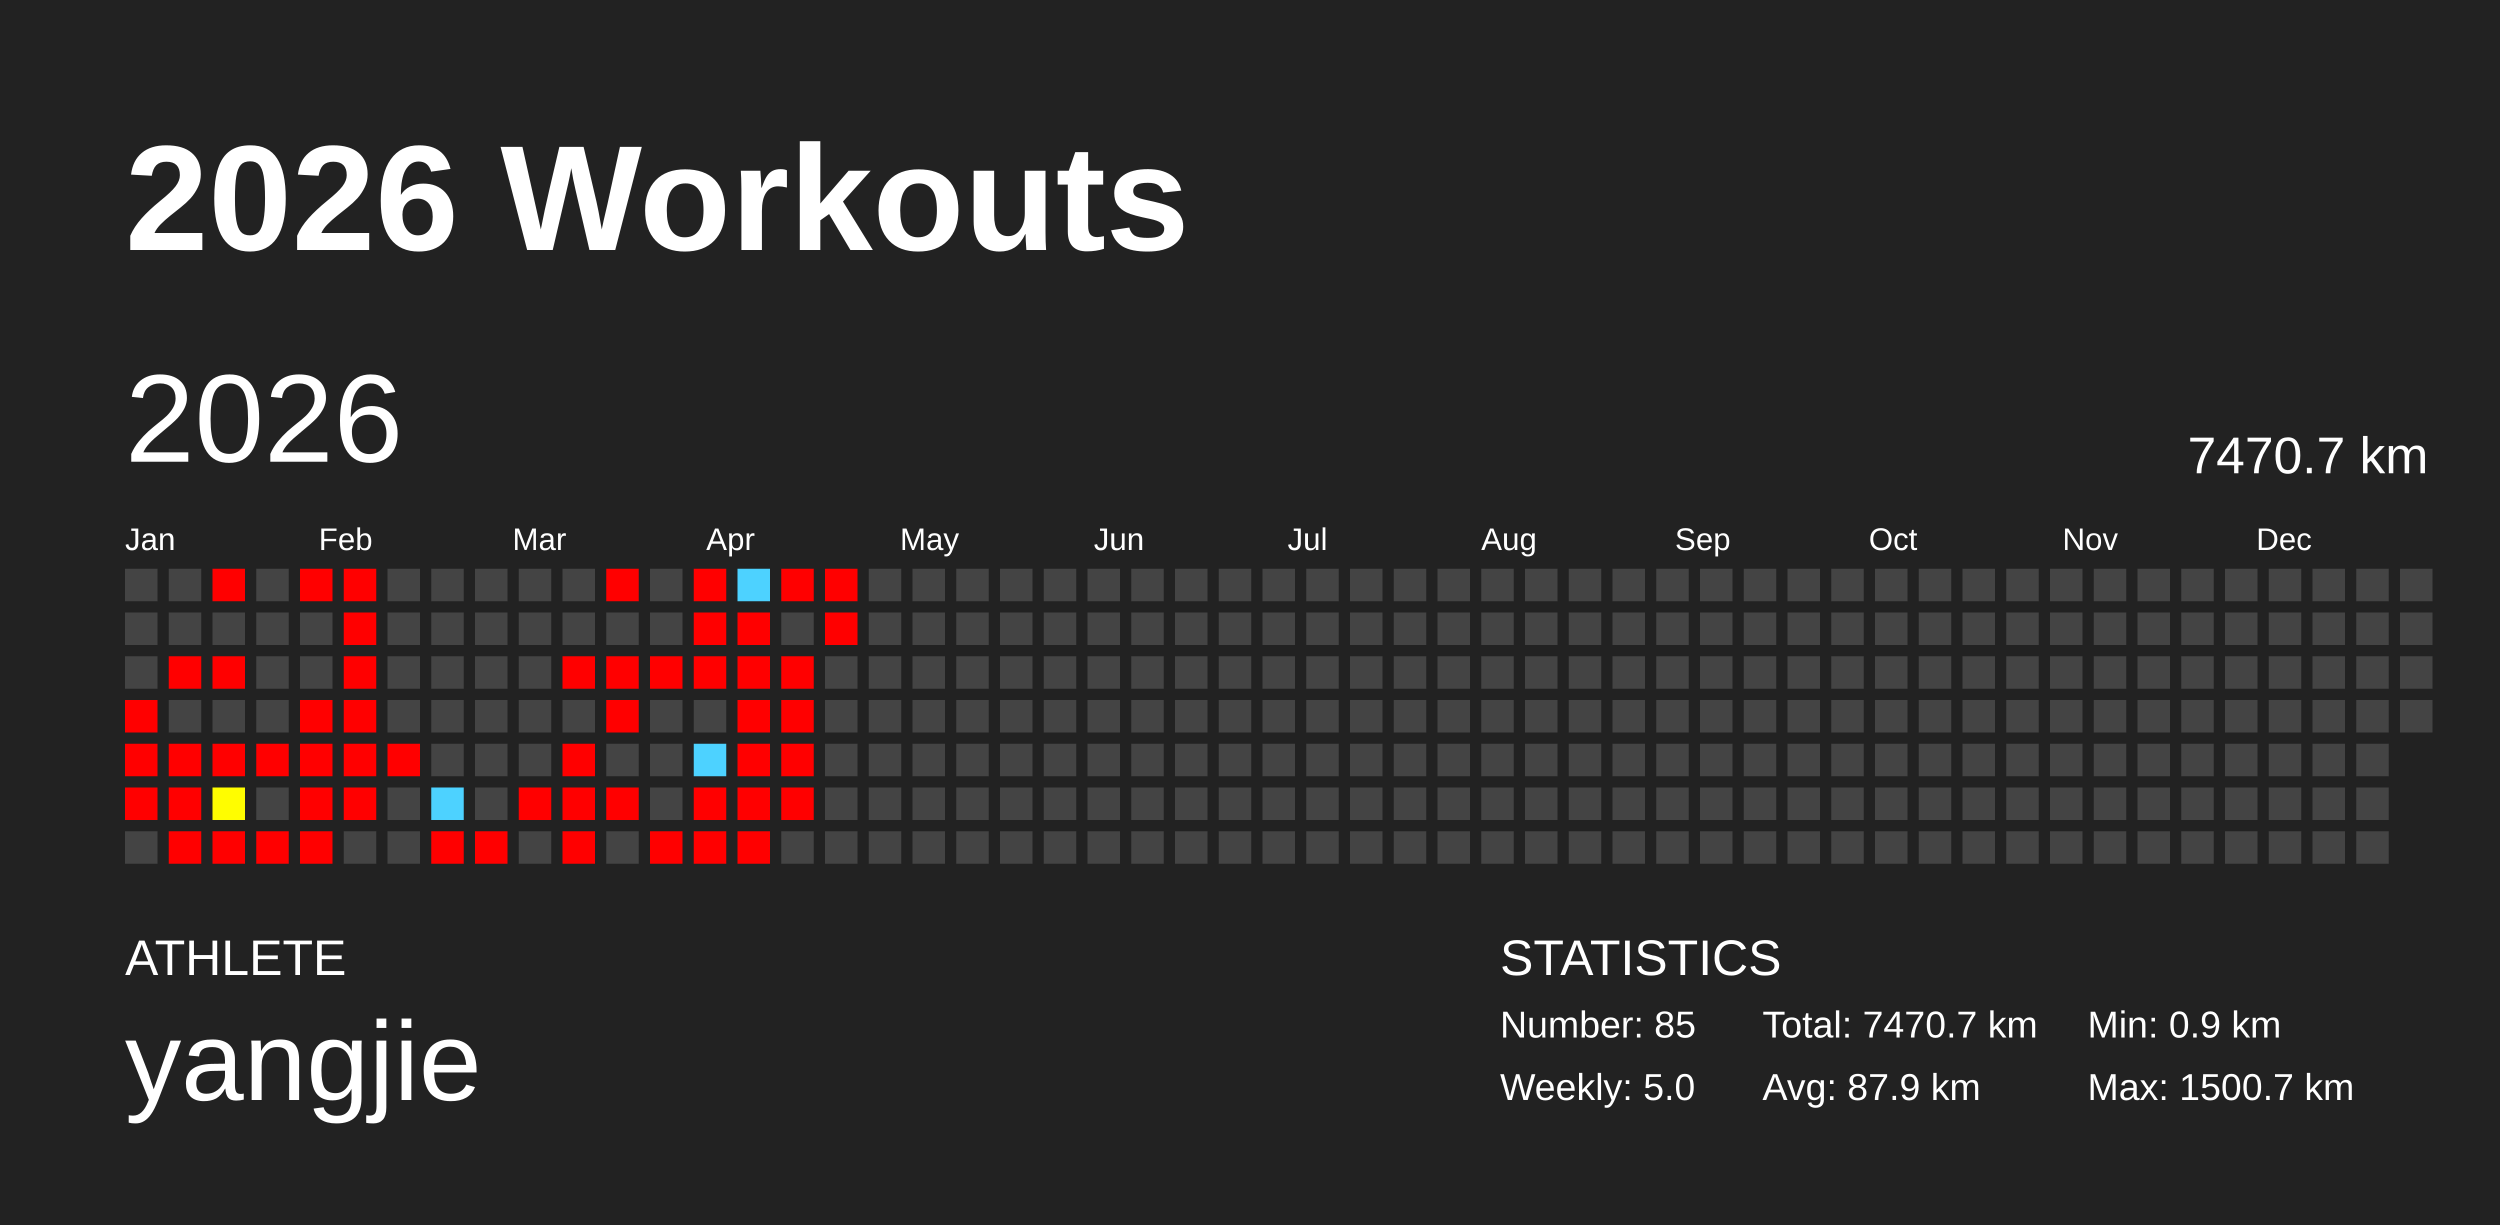
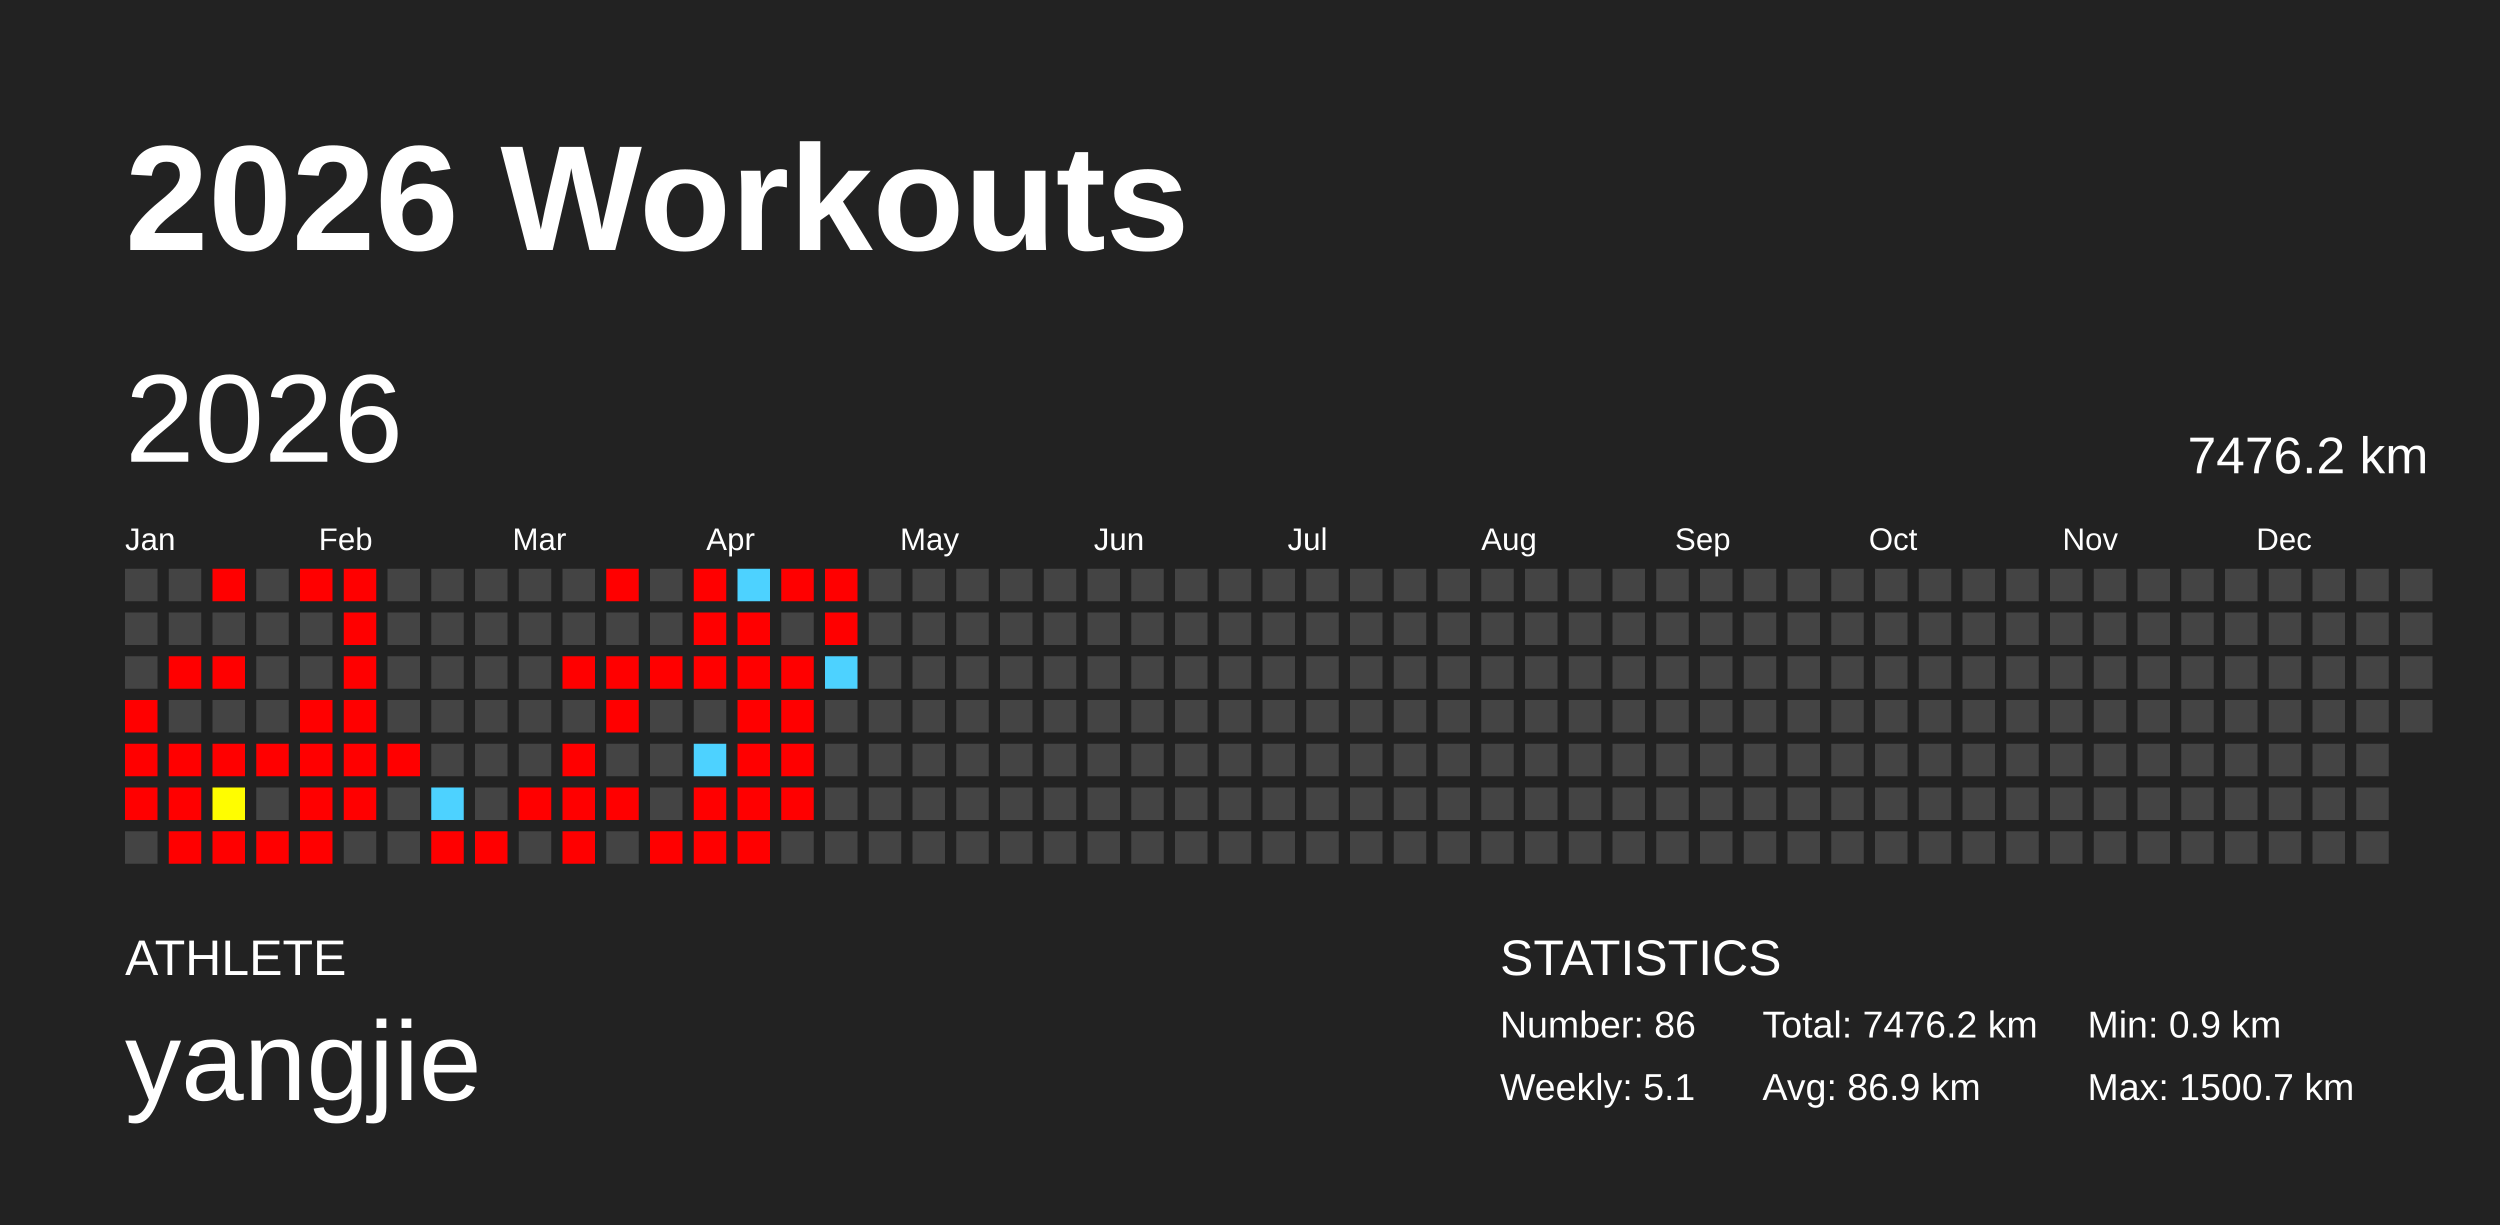
<svg xmlns="http://www.w3.org/2000/svg" baseProfile="full" height="98mm" version="1.1" viewBox="0,0,200,98" width="200mm">
  <defs />
  <rect fill="#222222" height="98" width="200" x="0" y="0" />
  <text fill="#FFFFFF" style="font-size:12px; font-family:Arial; font-weight:bold;" x="10" y="20">2026 Workouts</text>
  <text fill="#FFFFFF" style="font-size:4px; font-family:Arial" x="10" y="78">ATHLETE</text>
  <text fill="#FFFFFF" style="font-size:9px; font-family:Arial" x="10" y="88">yangjie</text>
  <text fill="#FFFFFF" style="font-size:4px; font-family:Arial" x="120" y="78">STATISTICS</text>
-   <text fill="#FFFFFF" style="font-size:3px; font-family:Arial" x="120" y="83">Number: 85</text>
-   <text fill="#FFFFFF" style="font-size:3px; font-family:Arial" x="120" y="88">Weekly: 5.0</text>
-   <text fill="#FFFFFF" style="font-size:3px; font-family:Arial" x="141" y="83">Total: 7470.7 km</text>
-   <text fill="#FFFFFF" style="font-size:3px; font-family:Arial" x="141" y="88">Avg: 87.9 km</text>
+   <text fill="#FFFFFF" style="font-size:3px; font-family:Arial" x="120" y="83">Number: 86</text>
+   <text fill="#FFFFFF" style="font-size:3px; font-family:Arial" x="120" y="88">Weekly: 5.1</text>
+   <text fill="#FFFFFF" style="font-size:3px; font-family:Arial" x="141" y="83">Total: 7476.2 km</text>
+   <text fill="#FFFFFF" style="font-size:3px; font-family:Arial" x="141" y="88">Avg: 86.9 km</text>
  <text fill="#FFFFFF" style="font-size:3px; font-family:Arial" x="167" y="83">Min: 0.9 km</text>
  <text fill="#FFFFFF" style="font-size:3px; font-family:Arial" x="167" y="88">Max: 1500.7 km</text>
  <text dominant-baseline="hanging" fill="#FFFFFF" style="font-size:10.0px; font-family:Arial;" x="10" y="30">2026</text>
-   <text dominant-baseline="hanging" fill="#FFFFFF" style="font-size:4.125px; font-family:Arial;" x="175" y="35">7470.7 km</text>
+   <text dominant-baseline="hanging" fill="#FFFFFF" style="font-size:4.125px; font-family:Arial;" x="175" y="35">7476.2 km</text>
  <text fill="#FFFFFF" style="font-size:2.5px; font-family:Arial" x="10.0" y="44">Jan</text>
  <text fill="#FFFFFF" style="font-size:2.5px; font-family:Arial" x="25.5" y="44">Feb</text>
  <text fill="#FFFFFF" style="font-size:2.5px; font-family:Arial" x="41.0" y="44">Mar</text>
  <text fill="#FFFFFF" style="font-size:2.5px; font-family:Arial" x="56.5" y="44">Apr</text>
  <text fill="#FFFFFF" style="font-size:2.5px; font-family:Arial" x="72.0" y="44">May</text>
  <text fill="#FFFFFF" style="font-size:2.5px; font-family:Arial" x="87.5" y="44">Jun</text>
  <text fill="#FFFFFF" style="font-size:2.5px; font-family:Arial" x="103.0" y="44">Jul</text>
  <text fill="#FFFFFF" style="font-size:2.5px; font-family:Arial" x="118.5" y="44">Aug</text>
  <text fill="#FFFFFF" style="font-size:2.5px; font-family:Arial" x="134.0" y="44">Sep</text>
  <text fill="#FFFFFF" style="font-size:2.5px; font-family:Arial" x="149.5" y="44">Oct</text>
  <text fill="#FFFFFF" style="font-size:2.5px; font-family:Arial" x="165.0" y="44">Nov</text>
  <text fill="#FFFFFF" style="font-size:2.5px; font-family:Arial" x="180.5" y="44">Dec</text>
  <rect fill="#444444" height="2.6" width="2.6" x="10.0" y="45.5" />
  <rect fill="#444444" height="2.6" width="2.6" x="10.0" y="49.0" />
  <rect fill="#444444" height="2.6" width="2.6" x="10.0" y="52.5" />
  <rect fill="red" height="2.6" width="2.6" x="10.0" y="56.0" />
  <rect fill="red" height="2.6" width="2.6" x="10.0" y="59.5" />
  <rect fill="red" height="2.6" width="2.6" x="10.0" y="63.0" />
  <rect fill="#444444" height="2.6" width="2.6" x="10.0" y="66.5" />
  <rect fill="#444444" height="2.6" width="2.6" x="13.5" y="45.5" />
  <rect fill="#444444" height="2.6" width="2.6" x="13.5" y="49.0" />
  <rect fill="red" height="2.6" width="2.6" x="13.5" y="52.5" />
  <rect fill="#444444" height="2.6" width="2.6" x="13.5" y="56.0" />
  <rect fill="red" height="2.6" width="2.6" x="13.5" y="59.5" />
  <rect fill="red" height="2.6" width="2.6" x="13.5" y="63.0" />
  <rect fill="red" height="2.6" width="2.6" x="13.5" y="66.5" />
  <rect fill="red" height="2.6" width="2.6" x="17.0" y="45.5" />
  <rect fill="#444444" height="2.6" width="2.6" x="17.0" y="49.0" />
  <rect fill="red" height="2.6" width="2.6" x="17.0" y="52.5" />
  <rect fill="#444444" height="2.6" width="2.6" x="17.0" y="56.0" />
  <rect fill="red" height="2.6" width="2.6" x="17.0" y="59.5" />
  <rect fill="#fffd00" height="2.6" width="2.6" x="17.0" y="63.0" />
  <rect fill="red" height="2.6" width="2.6" x="17.0" y="66.5" />
  <rect fill="#444444" height="2.6" width="2.6" x="20.5" y="45.5" />
  <rect fill="#444444" height="2.6" width="2.6" x="20.5" y="49.0" />
  <rect fill="#444444" height="2.6" width="2.6" x="20.5" y="52.5" />
  <rect fill="#444444" height="2.6" width="2.6" x="20.5" y="56.0" />
  <rect fill="red" height="2.6" width="2.6" x="20.5" y="59.5" />
  <rect fill="#444444" height="2.6" width="2.6" x="20.5" y="63.0" />
  <rect fill="red" height="2.6" width="2.6" x="20.5" y="66.5" />
  <rect fill="red" height="2.6" width="2.6" x="24.0" y="45.5" />
  <rect fill="#444444" height="2.6" width="2.6" x="24.0" y="49.0" />
  <rect fill="#444444" height="2.6" width="2.6" x="24.0" y="52.5" />
  <rect fill="red" height="2.6" width="2.6" x="24.0" y="56.0" />
  <rect fill="red" height="2.6" width="2.6" x="24.0" y="59.5" />
  <rect fill="red" height="2.6" width="2.6" x="24.0" y="63.0" />
  <rect fill="red" height="2.6" width="2.6" x="24.0" y="66.5" />
  <rect fill="red" height="2.6" width="2.6" x="27.5" y="45.5" />
  <rect fill="red" height="2.6" width="2.6" x="27.5" y="49.0" />
  <rect fill="red" height="2.6" width="2.6" x="27.5" y="52.5" />
  <rect fill="red" height="2.6" width="2.6" x="27.5" y="56.0" />
  <rect fill="red" height="2.6" width="2.6" x="27.5" y="59.5" />
  <rect fill="red" height="2.6" width="2.6" x="27.5" y="63.0" />
  <rect fill="#444444" height="2.6" width="2.6" x="27.5" y="66.5" />
  <rect fill="#444444" height="2.6" width="2.6" x="31.0" y="45.5" />
  <rect fill="#444444" height="2.6" width="2.6" x="31.0" y="49.0" />
  <rect fill="#444444" height="2.6" width="2.6" x="31.0" y="52.5" />
  <rect fill="#444444" height="2.6" width="2.6" x="31.0" y="56.0" />
  <rect fill="red" height="2.6" width="2.6" x="31.0" y="59.5" />
  <rect fill="#444444" height="2.6" width="2.6" x="31.0" y="63.0" />
  <rect fill="#444444" height="2.6" width="2.6" x="31.0" y="66.5" />
  <rect fill="#444444" height="2.6" width="2.6" x="34.5" y="45.5" />
  <rect fill="#444444" height="2.6" width="2.6" x="34.5" y="49.0" />
  <rect fill="#444444" height="2.6" width="2.6" x="34.5" y="52.5" />
  <rect fill="#444444" height="2.6" width="2.6" x="34.5" y="56.0" />
  <rect fill="#444444" height="2.6" width="2.6" x="34.5" y="59.5" />
  <rect fill="#4dd2ff" height="2.6" width="2.6" x="34.5" y="63.0" />
  <rect fill="red" height="2.6" width="2.6" x="34.5" y="66.5" />
  <rect fill="#444444" height="2.6" width="2.6" x="38.0" y="45.5" />
  <rect fill="#444444" height="2.6" width="2.6" x="38.0" y="49.0" />
  <rect fill="#444444" height="2.6" width="2.6" x="38.0" y="52.5" />
  <rect fill="#444444" height="2.6" width="2.6" x="38.0" y="56.0" />
  <rect fill="#444444" height="2.6" width="2.6" x="38.0" y="59.5" />
  <rect fill="#444444" height="2.6" width="2.6" x="38.0" y="63.0" />
  <rect fill="red" height="2.6" width="2.6" x="38.0" y="66.5" />
  <rect fill="#444444" height="2.6" width="2.6" x="41.5" y="45.5" />
  <rect fill="#444444" height="2.6" width="2.6" x="41.5" y="49.0" />
  <rect fill="#444444" height="2.6" width="2.6" x="41.5" y="52.5" />
  <rect fill="#444444" height="2.6" width="2.6" x="41.5" y="56.0" />
  <rect fill="#444444" height="2.6" width="2.6" x="41.5" y="59.5" />
  <rect fill="red" height="2.6" width="2.6" x="41.5" y="63.0" />
  <rect fill="#444444" height="2.6" width="2.6" x="41.5" y="66.5" />
  <rect fill="#444444" height="2.6" width="2.6" x="45.0" y="45.5" />
  <rect fill="#444444" height="2.6" width="2.6" x="45.0" y="49.0" />
  <rect fill="red" height="2.6" width="2.6" x="45.0" y="52.5" />
  <rect fill="#444444" height="2.6" width="2.6" x="45.0" y="56.0" />
  <rect fill="red" height="2.6" width="2.6" x="45.0" y="59.5" />
  <rect fill="red" height="2.6" width="2.6" x="45.0" y="63.0" />
  <rect fill="red" height="2.6" width="2.6" x="45.0" y="66.5" />
  <rect fill="red" height="2.6" width="2.6" x="48.5" y="45.5" />
  <rect fill="#444444" height="2.6" width="2.6" x="48.5" y="49.0" />
  <rect fill="red" height="2.6" width="2.6" x="48.5" y="52.5" />
  <rect fill="red" height="2.6" width="2.6" x="48.5" y="56.0" />
  <rect fill="#444444" height="2.6" width="2.6" x="48.5" y="59.5" />
  <rect fill="red" height="2.6" width="2.6" x="48.5" y="63.0" />
  <rect fill="#444444" height="2.6" width="2.6" x="48.5" y="66.5" />
  <rect fill="#444444" height="2.6" width="2.6" x="52.0" y="45.5" />
  <rect fill="#444444" height="2.6" width="2.6" x="52.0" y="49.0" />
  <rect fill="red" height="2.6" width="2.6" x="52.0" y="52.5" />
  <rect fill="#444444" height="2.6" width="2.6" x="52.0" y="56.0" />
  <rect fill="#444444" height="2.6" width="2.6" x="52.0" y="59.5" />
  <rect fill="#444444" height="2.6" width="2.6" x="52.0" y="63.0" />
  <rect fill="red" height="2.6" width="2.6" x="52.0" y="66.5" />
  <rect fill="red" height="2.6" width="2.6" x="55.5" y="45.5" />
  <rect fill="red" height="2.6" width="2.6" x="55.5" y="49.0" />
  <rect fill="red" height="2.6" width="2.6" x="55.5" y="52.5" />
  <rect fill="#444444" height="2.6" width="2.6" x="55.5" y="56.0" />
  <rect fill="#4dd2ff" height="2.6" width="2.6" x="55.5" y="59.5" />
  <rect fill="red" height="2.6" width="2.6" x="55.5" y="63.0" />
  <rect fill="red" height="2.6" width="2.6" x="55.5" y="66.5" />
  <rect fill="#4dd2ff" height="2.6" width="2.6" x="59.0" y="45.5" />
  <rect fill="red" height="2.6" width="2.6" x="59.0" y="49.0" />
  <rect fill="red" height="2.6" width="2.6" x="59.0" y="52.5" />
  <rect fill="red" height="2.6" width="2.6" x="59.0" y="56.0" />
  <rect fill="red" height="2.6" width="2.6" x="59.0" y="59.5" />
  <rect fill="red" height="2.6" width="2.6" x="59.0" y="63.0" />
  <rect fill="red" height="2.6" width="2.6" x="59.0" y="66.5" />
  <rect fill="red" height="2.6" width="2.6" x="62.5" y="45.5" />
  <rect fill="#444444" height="2.6" width="2.6" x="62.5" y="49.0" />
  <rect fill="red" height="2.6" width="2.6" x="62.5" y="52.5" />
  <rect fill="red" height="2.6" width="2.6" x="62.5" y="56.0" />
  <rect fill="red" height="2.6" width="2.6" x="62.5" y="59.5" />
  <rect fill="red" height="2.6" width="2.6" x="62.5" y="63.0" />
  <rect fill="#444444" height="2.6" width="2.6" x="62.5" y="66.5" />
  <rect fill="red" height="2.6" width="2.6" x="66.0" y="45.5" />
  <rect fill="red" height="2.6" width="2.6" x="66.0" y="49.0" />
-   <rect fill="#444444" height="2.6" width="2.6" x="66.0" y="52.5" />
+   <rect fill="#4dd2ff" height="2.6" width="2.6" x="66.0" y="52.5" />
  <rect fill="#444444" height="2.6" width="2.6" x="66.0" y="56.0" />
  <rect fill="#444444" height="2.6" width="2.6" x="66.0" y="59.5" />
  <rect fill="#444444" height="2.6" width="2.6" x="66.0" y="63.0" />
  <rect fill="#444444" height="2.6" width="2.6" x="66.0" y="66.5" />
  <rect fill="#444444" height="2.6" width="2.6" x="69.5" y="45.5" />
  <rect fill="#444444" height="2.6" width="2.6" x="69.5" y="49.0" />
  <rect fill="#444444" height="2.6" width="2.6" x="69.5" y="52.5" />
  <rect fill="#444444" height="2.6" width="2.6" x="69.5" y="56.0" />
  <rect fill="#444444" height="2.6" width="2.6" x="69.5" y="59.5" />
  <rect fill="#444444" height="2.6" width="2.6" x="69.5" y="63.0" />
  <rect fill="#444444" height="2.6" width="2.6" x="69.5" y="66.5" />
  <rect fill="#444444" height="2.6" width="2.6" x="73.0" y="45.5" />
  <rect fill="#444444" height="2.6" width="2.6" x="73.0" y="49.0" />
  <rect fill="#444444" height="2.6" width="2.6" x="73.0" y="52.5" />
  <rect fill="#444444" height="2.6" width="2.6" x="73.0" y="56.0" />
  <rect fill="#444444" height="2.6" width="2.6" x="73.0" y="59.5" />
  <rect fill="#444444" height="2.6" width="2.6" x="73.0" y="63.0" />
  <rect fill="#444444" height="2.6" width="2.6" x="73.0" y="66.5" />
  <rect fill="#444444" height="2.6" width="2.6" x="76.5" y="45.5" />
  <rect fill="#444444" height="2.6" width="2.6" x="76.5" y="49.0" />
  <rect fill="#444444" height="2.6" width="2.6" x="76.5" y="52.5" />
  <rect fill="#444444" height="2.6" width="2.6" x="76.5" y="56.0" />
  <rect fill="#444444" height="2.6" width="2.6" x="76.5" y="59.5" />
  <rect fill="#444444" height="2.6" width="2.6" x="76.5" y="63.0" />
  <rect fill="#444444" height="2.6" width="2.6" x="76.5" y="66.5" />
  <rect fill="#444444" height="2.6" width="2.6" x="80.0" y="45.5" />
  <rect fill="#444444" height="2.6" width="2.6" x="80.0" y="49.0" />
  <rect fill="#444444" height="2.6" width="2.6" x="80.0" y="52.5" />
  <rect fill="#444444" height="2.6" width="2.6" x="80.0" y="56.0" />
  <rect fill="#444444" height="2.6" width="2.6" x="80.0" y="59.5" />
  <rect fill="#444444" height="2.6" width="2.6" x="80.0" y="63.0" />
  <rect fill="#444444" height="2.6" width="2.6" x="80.0" y="66.5" />
  <rect fill="#444444" height="2.6" width="2.6" x="83.5" y="45.5" />
  <rect fill="#444444" height="2.6" width="2.6" x="83.5" y="49.0" />
  <rect fill="#444444" height="2.6" width="2.6" x="83.5" y="52.5" />
  <rect fill="#444444" height="2.6" width="2.6" x="83.5" y="56.0" />
  <rect fill="#444444" height="2.6" width="2.6" x="83.5" y="59.5" />
  <rect fill="#444444" height="2.6" width="2.6" x="83.5" y="63.0" />
  <rect fill="#444444" height="2.6" width="2.6" x="83.5" y="66.5" />
  <rect fill="#444444" height="2.6" width="2.6" x="87.0" y="45.5" />
  <rect fill="#444444" height="2.6" width="2.6" x="87.0" y="49.0" />
  <rect fill="#444444" height="2.6" width="2.6" x="87.0" y="52.5" />
  <rect fill="#444444" height="2.6" width="2.6" x="87.0" y="56.0" />
  <rect fill="#444444" height="2.6" width="2.6" x="87.0" y="59.5" />
  <rect fill="#444444" height="2.6" width="2.6" x="87.0" y="63.0" />
  <rect fill="#444444" height="2.6" width="2.6" x="87.0" y="66.5" />
  <rect fill="#444444" height="2.6" width="2.6" x="90.5" y="45.5" />
  <rect fill="#444444" height="2.6" width="2.6" x="90.5" y="49.0" />
  <rect fill="#444444" height="2.6" width="2.6" x="90.5" y="52.5" />
  <rect fill="#444444" height="2.6" width="2.6" x="90.5" y="56.0" />
  <rect fill="#444444" height="2.6" width="2.6" x="90.5" y="59.5" />
  <rect fill="#444444" height="2.6" width="2.6" x="90.5" y="63.0" />
  <rect fill="#444444" height="2.6" width="2.6" x="90.5" y="66.5" />
  <rect fill="#444444" height="2.6" width="2.6" x="94.0" y="45.5" />
  <rect fill="#444444" height="2.6" width="2.6" x="94.0" y="49.0" />
  <rect fill="#444444" height="2.6" width="2.6" x="94.0" y="52.5" />
  <rect fill="#444444" height="2.6" width="2.6" x="94.0" y="56.0" />
  <rect fill="#444444" height="2.6" width="2.6" x="94.0" y="59.5" />
  <rect fill="#444444" height="2.6" width="2.6" x="94.0" y="63.0" />
  <rect fill="#444444" height="2.6" width="2.6" x="94.0" y="66.5" />
  <rect fill="#444444" height="2.6" width="2.6" x="97.5" y="45.5" />
  <rect fill="#444444" height="2.6" width="2.6" x="97.5" y="49.0" />
  <rect fill="#444444" height="2.6" width="2.6" x="97.5" y="52.5" />
  <rect fill="#444444" height="2.6" width="2.6" x="97.5" y="56.0" />
  <rect fill="#444444" height="2.6" width="2.6" x="97.5" y="59.5" />
  <rect fill="#444444" height="2.6" width="2.6" x="97.5" y="63.0" />
  <rect fill="#444444" height="2.6" width="2.6" x="97.5" y="66.5" />
  <rect fill="#444444" height="2.6" width="2.6" x="101.0" y="45.5" />
  <rect fill="#444444" height="2.6" width="2.6" x="101.0" y="49.0" />
  <rect fill="#444444" height="2.6" width="2.6" x="101.0" y="52.5" />
  <rect fill="#444444" height="2.6" width="2.6" x="101.0" y="56.0" />
  <rect fill="#444444" height="2.6" width="2.6" x="101.0" y="59.5" />
  <rect fill="#444444" height="2.6" width="2.6" x="101.0" y="63.0" />
  <rect fill="#444444" height="2.6" width="2.6" x="101.0" y="66.5" />
  <rect fill="#444444" height="2.6" width="2.6" x="104.5" y="45.5" />
  <rect fill="#444444" height="2.6" width="2.6" x="104.5" y="49.0" />
  <rect fill="#444444" height="2.6" width="2.6" x="104.5" y="52.5" />
  <rect fill="#444444" height="2.6" width="2.6" x="104.5" y="56.0" />
  <rect fill="#444444" height="2.6" width="2.6" x="104.5" y="59.5" />
  <rect fill="#444444" height="2.6" width="2.6" x="104.5" y="63.0" />
  <rect fill="#444444" height="2.6" width="2.6" x="104.5" y="66.5" />
  <rect fill="#444444" height="2.6" width="2.6" x="108.0" y="45.5" />
  <rect fill="#444444" height="2.6" width="2.6" x="108.0" y="49.0" />
  <rect fill="#444444" height="2.6" width="2.6" x="108.0" y="52.5" />
  <rect fill="#444444" height="2.6" width="2.6" x="108.0" y="56.0" />
  <rect fill="#444444" height="2.6" width="2.6" x="108.0" y="59.5" />
  <rect fill="#444444" height="2.6" width="2.6" x="108.0" y="63.0" />
  <rect fill="#444444" height="2.6" width="2.6" x="108.0" y="66.5" />
  <rect fill="#444444" height="2.6" width="2.6" x="111.5" y="45.5" />
  <rect fill="#444444" height="2.6" width="2.6" x="111.5" y="49.0" />
  <rect fill="#444444" height="2.6" width="2.6" x="111.5" y="52.5" />
  <rect fill="#444444" height="2.6" width="2.6" x="111.5" y="56.0" />
  <rect fill="#444444" height="2.6" width="2.6" x="111.5" y="59.5" />
  <rect fill="#444444" height="2.6" width="2.6" x="111.5" y="63.0" />
  <rect fill="#444444" height="2.6" width="2.6" x="111.5" y="66.5" />
  <rect fill="#444444" height="2.6" width="2.6" x="115.0" y="45.5" />
  <rect fill="#444444" height="2.6" width="2.6" x="115.0" y="49.0" />
  <rect fill="#444444" height="2.6" width="2.6" x="115.0" y="52.5" />
  <rect fill="#444444" height="2.6" width="2.6" x="115.0" y="56.0" />
  <rect fill="#444444" height="2.6" width="2.6" x="115.0" y="59.5" />
  <rect fill="#444444" height="2.6" width="2.6" x="115.0" y="63.0" />
  <rect fill="#444444" height="2.6" width="2.6" x="115.0" y="66.5" />
  <rect fill="#444444" height="2.6" width="2.6" x="118.5" y="45.5" />
  <rect fill="#444444" height="2.6" width="2.6" x="118.5" y="49.0" />
  <rect fill="#444444" height="2.6" width="2.6" x="118.5" y="52.5" />
  <rect fill="#444444" height="2.6" width="2.6" x="118.5" y="56.0" />
  <rect fill="#444444" height="2.6" width="2.6" x="118.5" y="59.5" />
  <rect fill="#444444" height="2.6" width="2.6" x="118.5" y="63.0" />
  <rect fill="#444444" height="2.6" width="2.6" x="118.5" y="66.5" />
  <rect fill="#444444" height="2.6" width="2.6" x="122.0" y="45.5" />
  <rect fill="#444444" height="2.6" width="2.6" x="122.0" y="49.0" />
  <rect fill="#444444" height="2.6" width="2.6" x="122.0" y="52.5" />
  <rect fill="#444444" height="2.6" width="2.6" x="122.0" y="56.0" />
  <rect fill="#444444" height="2.6" width="2.6" x="122.0" y="59.5" />
  <rect fill="#444444" height="2.6" width="2.6" x="122.0" y="63.0" />
  <rect fill="#444444" height="2.6" width="2.6" x="122.0" y="66.5" />
  <rect fill="#444444" height="2.6" width="2.6" x="125.5" y="45.5" />
  <rect fill="#444444" height="2.6" width="2.6" x="125.5" y="49.0" />
  <rect fill="#444444" height="2.6" width="2.6" x="125.5" y="52.5" />
  <rect fill="#444444" height="2.6" width="2.6" x="125.5" y="56.0" />
  <rect fill="#444444" height="2.6" width="2.6" x="125.5" y="59.5" />
  <rect fill="#444444" height="2.6" width="2.6" x="125.5" y="63.0" />
  <rect fill="#444444" height="2.6" width="2.6" x="125.5" y="66.5" />
  <rect fill="#444444" height="2.6" width="2.6" x="129.0" y="45.5" />
  <rect fill="#444444" height="2.6" width="2.6" x="129.0" y="49.0" />
  <rect fill="#444444" height="2.6" width="2.6" x="129.0" y="52.5" />
  <rect fill="#444444" height="2.6" width="2.6" x="129.0" y="56.0" />
  <rect fill="#444444" height="2.6" width="2.6" x="129.0" y="59.5" />
  <rect fill="#444444" height="2.6" width="2.6" x="129.0" y="63.0" />
  <rect fill="#444444" height="2.6" width="2.6" x="129.0" y="66.5" />
  <rect fill="#444444" height="2.6" width="2.6" x="132.5" y="45.5" />
  <rect fill="#444444" height="2.6" width="2.6" x="132.5" y="49.0" />
  <rect fill="#444444" height="2.6" width="2.6" x="132.5" y="52.5" />
  <rect fill="#444444" height="2.6" width="2.6" x="132.5" y="56.0" />
  <rect fill="#444444" height="2.6" width="2.6" x="132.5" y="59.5" />
  <rect fill="#444444" height="2.6" width="2.6" x="132.5" y="63.0" />
  <rect fill="#444444" height="2.6" width="2.6" x="132.5" y="66.5" />
  <rect fill="#444444" height="2.6" width="2.6" x="136.0" y="45.5" />
  <rect fill="#444444" height="2.6" width="2.6" x="136.0" y="49.0" />
  <rect fill="#444444" height="2.6" width="2.6" x="136.0" y="52.5" />
  <rect fill="#444444" height="2.6" width="2.6" x="136.0" y="56.0" />
  <rect fill="#444444" height="2.6" width="2.6" x="136.0" y="59.5" />
  <rect fill="#444444" height="2.6" width="2.6" x="136.0" y="63.0" />
  <rect fill="#444444" height="2.6" width="2.6" x="136.0" y="66.5" />
  <rect fill="#444444" height="2.6" width="2.6" x="139.5" y="45.5" />
  <rect fill="#444444" height="2.6" width="2.6" x="139.5" y="49.0" />
  <rect fill="#444444" height="2.6" width="2.6" x="139.5" y="52.5" />
  <rect fill="#444444" height="2.6" width="2.6" x="139.5" y="56.0" />
  <rect fill="#444444" height="2.6" width="2.6" x="139.5" y="59.5" />
  <rect fill="#444444" height="2.6" width="2.6" x="139.5" y="63.0" />
  <rect fill="#444444" height="2.6" width="2.6" x="139.5" y="66.5" />
  <rect fill="#444444" height="2.6" width="2.6" x="143.0" y="45.5" />
  <rect fill="#444444" height="2.6" width="2.6" x="143.0" y="49.0" />
  <rect fill="#444444" height="2.6" width="2.6" x="143.0" y="52.5" />
  <rect fill="#444444" height="2.6" width="2.6" x="143.0" y="56.0" />
  <rect fill="#444444" height="2.6" width="2.6" x="143.0" y="59.5" />
  <rect fill="#444444" height="2.6" width="2.6" x="143.0" y="63.0" />
  <rect fill="#444444" height="2.6" width="2.6" x="143.0" y="66.5" />
  <rect fill="#444444" height="2.6" width="2.6" x="146.5" y="45.5" />
  <rect fill="#444444" height="2.6" width="2.6" x="146.5" y="49.0" />
  <rect fill="#444444" height="2.6" width="2.6" x="146.5" y="52.5" />
  <rect fill="#444444" height="2.6" width="2.6" x="146.5" y="56.0" />
  <rect fill="#444444" height="2.6" width="2.6" x="146.5" y="59.5" />
  <rect fill="#444444" height="2.6" width="2.6" x="146.5" y="63.0" />
  <rect fill="#444444" height="2.6" width="2.6" x="146.5" y="66.5" />
  <rect fill="#444444" height="2.6" width="2.6" x="150.0" y="45.5" />
  <rect fill="#444444" height="2.6" width="2.6" x="150.0" y="49.0" />
  <rect fill="#444444" height="2.6" width="2.6" x="150.0" y="52.5" />
  <rect fill="#444444" height="2.6" width="2.6" x="150.0" y="56.0" />
  <rect fill="#444444" height="2.6" width="2.6" x="150.0" y="59.5" />
  <rect fill="#444444" height="2.6" width="2.6" x="150.0" y="63.0" />
  <rect fill="#444444" height="2.6" width="2.6" x="150.0" y="66.5" />
  <rect fill="#444444" height="2.6" width="2.6" x="153.5" y="45.5" />
  <rect fill="#444444" height="2.6" width="2.6" x="153.5" y="49.0" />
  <rect fill="#444444" height="2.6" width="2.6" x="153.5" y="52.5" />
  <rect fill="#444444" height="2.6" width="2.6" x="153.5" y="56.0" />
  <rect fill="#444444" height="2.6" width="2.6" x="153.5" y="59.5" />
  <rect fill="#444444" height="2.6" width="2.6" x="153.5" y="63.0" />
  <rect fill="#444444" height="2.6" width="2.6" x="153.5" y="66.5" />
  <rect fill="#444444" height="2.6" width="2.6" x="157.0" y="45.5" />
  <rect fill="#444444" height="2.6" width="2.6" x="157.0" y="49.0" />
  <rect fill="#444444" height="2.6" width="2.6" x="157.0" y="52.5" />
  <rect fill="#444444" height="2.6" width="2.6" x="157.0" y="56.0" />
  <rect fill="#444444" height="2.6" width="2.6" x="157.0" y="59.5" />
  <rect fill="#444444" height="2.6" width="2.6" x="157.0" y="63.0" />
  <rect fill="#444444" height="2.6" width="2.6" x="157.0" y="66.5" />
  <rect fill="#444444" height="2.6" width="2.6" x="160.5" y="45.5" />
  <rect fill="#444444" height="2.6" width="2.6" x="160.5" y="49.0" />
  <rect fill="#444444" height="2.6" width="2.6" x="160.5" y="52.5" />
  <rect fill="#444444" height="2.6" width="2.6" x="160.5" y="56.0" />
  <rect fill="#444444" height="2.6" width="2.6" x="160.5" y="59.5" />
  <rect fill="#444444" height="2.6" width="2.6" x="160.5" y="63.0" />
  <rect fill="#444444" height="2.6" width="2.6" x="160.5" y="66.5" />
  <rect fill="#444444" height="2.6" width="2.6" x="164.0" y="45.5" />
  <rect fill="#444444" height="2.6" width="2.6" x="164.0" y="49.0" />
  <rect fill="#444444" height="2.6" width="2.6" x="164.0" y="52.5" />
  <rect fill="#444444" height="2.6" width="2.6" x="164.0" y="56.0" />
  <rect fill="#444444" height="2.6" width="2.6" x="164.0" y="59.5" />
  <rect fill="#444444" height="2.6" width="2.6" x="164.0" y="63.0" />
  <rect fill="#444444" height="2.6" width="2.6" x="164.0" y="66.5" />
  <rect fill="#444444" height="2.6" width="2.6" x="167.5" y="45.5" />
  <rect fill="#444444" height="2.6" width="2.6" x="167.5" y="49.0" />
  <rect fill="#444444" height="2.6" width="2.6" x="167.5" y="52.5" />
  <rect fill="#444444" height="2.6" width="2.6" x="167.5" y="56.0" />
  <rect fill="#444444" height="2.6" width="2.6" x="167.5" y="59.5" />
  <rect fill="#444444" height="2.6" width="2.6" x="167.5" y="63.0" />
  <rect fill="#444444" height="2.6" width="2.6" x="167.5" y="66.5" />
  <rect fill="#444444" height="2.6" width="2.6" x="171.0" y="45.5" />
  <rect fill="#444444" height="2.6" width="2.6" x="171.0" y="49.0" />
  <rect fill="#444444" height="2.6" width="2.6" x="171.0" y="52.5" />
  <rect fill="#444444" height="2.6" width="2.6" x="171.0" y="56.0" />
  <rect fill="#444444" height="2.6" width="2.6" x="171.0" y="59.5" />
  <rect fill="#444444" height="2.6" width="2.6" x="171.0" y="63.0" />
  <rect fill="#444444" height="2.6" width="2.6" x="171.0" y="66.5" />
  <rect fill="#444444" height="2.6" width="2.6" x="174.5" y="45.5" />
  <rect fill="#444444" height="2.6" width="2.6" x="174.5" y="49.0" />
  <rect fill="#444444" height="2.6" width="2.6" x="174.5" y="52.5" />
  <rect fill="#444444" height="2.6" width="2.6" x="174.5" y="56.0" />
  <rect fill="#444444" height="2.6" width="2.6" x="174.5" y="59.5" />
  <rect fill="#444444" height="2.6" width="2.6" x="174.5" y="63.0" />
  <rect fill="#444444" height="2.6" width="2.6" x="174.5" y="66.5" />
  <rect fill="#444444" height="2.6" width="2.6" x="178.0" y="45.5" />
  <rect fill="#444444" height="2.6" width="2.6" x="178.0" y="49.0" />
  <rect fill="#444444" height="2.6" width="2.6" x="178.0" y="52.5" />
  <rect fill="#444444" height="2.6" width="2.6" x="178.0" y="56.0" />
  <rect fill="#444444" height="2.6" width="2.6" x="178.0" y="59.5" />
  <rect fill="#444444" height="2.6" width="2.6" x="178.0" y="63.0" />
  <rect fill="#444444" height="2.6" width="2.6" x="178.0" y="66.5" />
  <rect fill="#444444" height="2.6" width="2.6" x="181.5" y="45.5" />
  <rect fill="#444444" height="2.6" width="2.6" x="181.5" y="49.0" />
  <rect fill="#444444" height="2.6" width="2.6" x="181.5" y="52.5" />
  <rect fill="#444444" height="2.6" width="2.6" x="181.5" y="56.0" />
  <rect fill="#444444" height="2.6" width="2.6" x="181.5" y="59.5" />
  <rect fill="#444444" height="2.6" width="2.6" x="181.5" y="63.0" />
  <rect fill="#444444" height="2.6" width="2.6" x="181.5" y="66.5" />
  <rect fill="#444444" height="2.6" width="2.6" x="185.0" y="45.5" />
  <rect fill="#444444" height="2.6" width="2.6" x="185.0" y="49.0" />
  <rect fill="#444444" height="2.6" width="2.6" x="185.0" y="52.5" />
  <rect fill="#444444" height="2.6" width="2.6" x="185.0" y="56.0" />
  <rect fill="#444444" height="2.6" width="2.6" x="185.0" y="59.5" />
  <rect fill="#444444" height="2.6" width="2.6" x="185.0" y="63.0" />
  <rect fill="#444444" height="2.6" width="2.6" x="185.0" y="66.5" />
  <rect fill="#444444" height="2.6" width="2.6" x="188.5" y="45.5" />
  <rect fill="#444444" height="2.6" width="2.6" x="188.5" y="49.0" />
  <rect fill="#444444" height="2.6" width="2.6" x="188.5" y="52.5" />
  <rect fill="#444444" height="2.6" width="2.6" x="188.5" y="56.0" />
  <rect fill="#444444" height="2.6" width="2.6" x="188.5" y="59.5" />
  <rect fill="#444444" height="2.6" width="2.6" x="188.5" y="63.0" />
  <rect fill="#444444" height="2.6" width="2.6" x="188.5" y="66.5" />
  <rect fill="#444444" height="2.6" width="2.6" x="192.0" y="45.5" />
  <rect fill="#444444" height="2.6" width="2.6" x="192.0" y="49.0" />
  <rect fill="#444444" height="2.6" width="2.6" x="192.0" y="52.5" />
  <rect fill="#444444" height="2.6" width="2.6" x="192.0" y="56.0" />
</svg>
